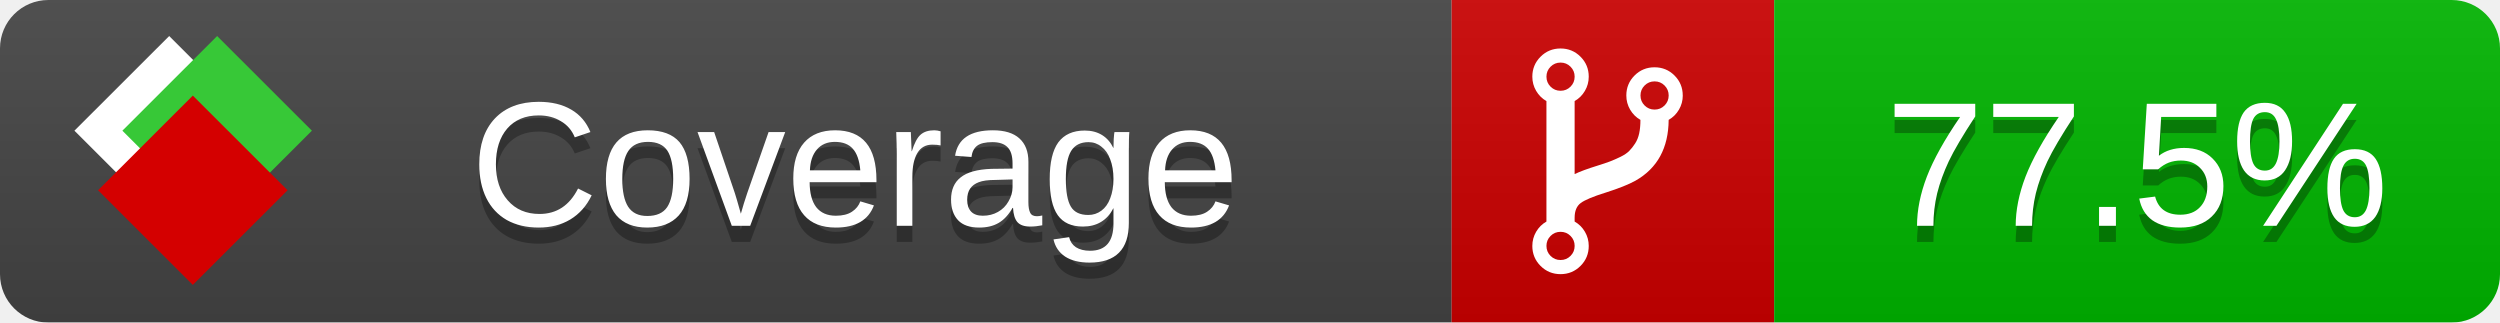
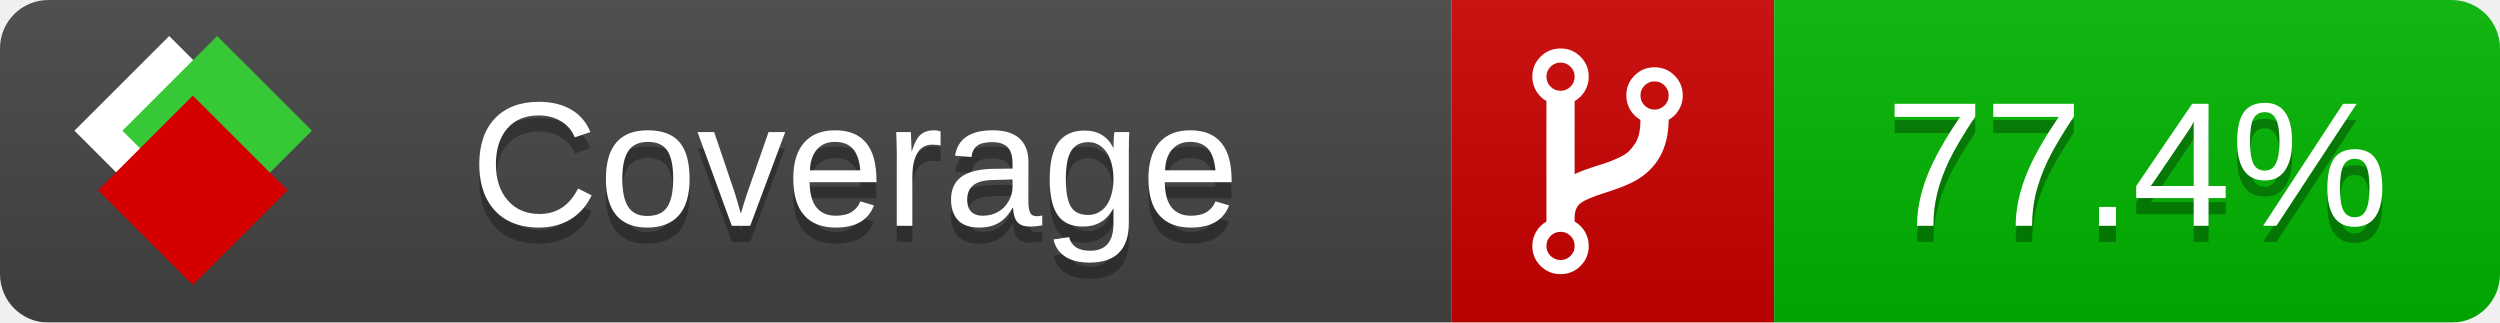
<svg xmlns="http://www.w3.org/2000/svg" xmlns:xlink="http://www.w3.org/1999/xlink" width="155" height="20">
  <style type="text/css">
          
            @keyframes fade1 {
                0% { visibility: visible; opacity: 1; }
               23% { visibility: visible; opacity: 1; }
               25% { visibility: hidden; opacity: 0; }
               48% { visibility: hidden; opacity: 0; }
               50% { visibility: hidden; opacity: 0; }
               73% { visibility: hidden; opacity: 0; }
               75% { visibility: hidden; opacity: 0; }
               98% { visibility: hidden; opacity: 0; }
              100% { visibility: visible; opacity: 1; }
            }
            @keyframes fade2 {
                0% { visibility: hidden; opacity: 0; }
               23% { visibility: hidden; opacity: 0; }
               25% { visibility: visible; opacity: 1; }
               48% { visibility: visible; opacity: 1; }
               50% { visibility: hidden; opacity: 0; }
               73% { visibility: hidden; opacity: 0; }
               75% { visibility: hidden; opacity: 0; }
               98% { visibility: hidden; opacity: 0; }
              100% { visibility: hidden; opacity: 0; }
            }
            @keyframes fade3 {
                0% { visibility: hidden; opacity: 0; }
               23% { visibility: hidden; opacity: 0; }
               25% { visibility: hidden; opacity: 0; }
               48% { visibility: hidden; opacity: 0; }
               50% { visibility: visible; opacity: 1; }
               73% { visibility: visible; opacity: 1; }
               75% { visibility: hidden; opacity: 0; }
               98% { visibility: hidden; opacity: 0; }
              100% { visibility: hidden; opacity: 0; }
            }
            @keyframes fade4 {
                0% { visibility: hidden; opacity: 0; }
               23% { visibility: hidden; opacity: 0; }
               25% { visibility: hidden; opacity: 0; }
               48% { visibility: hidden; opacity: 0; }
               50% { visibility: hidden; opacity: 0; }
               73% { visibility: hidden; opacity: 0; }
               75% { visibility: visible; opacity: 1; }
               98% { visibility: visible; opacity: 1; }
              100% { visibility: hidden; opacity: 0; }
            }
            .linecoverage {
                animation-duration: 15s;
                animation-name: fade1;
                animation-iteration-count: infinite;
            }
            .branchcoverage {
                animation-duration: 15s;
                animation-name: fade2;
                animation-iteration-count: infinite;
            }
            .methodcoverage {
                animation-duration: 15s;
                animation-name: fade3;
                animation-iteration-count: infinite;
            }
            .fullmethodcoverage {
                animation-duration: 15s;
                animation-name: fade4;
                animation-iteration-count: infinite;
            }
          
    </style>
  <defs>
    <linearGradient id="gradient" x2="0" y2="100%">
      <stop offset="0" stop-color="#bbb" stop-opacity=".1" />
      <stop offset="1" stop-opacity=".1" />
    </linearGradient>
    <linearGradient id="c">
      <stop offset="0" stop-color="#d40000" />
      <stop offset="1" stop-color="#ff2a2a" />
    </linearGradient>
    <linearGradient id="a">
      <stop offset="0" stop-color="#e0e0de" />
      <stop offset="1" stop-color="#fff" />
    </linearGradient>
    <linearGradient id="b">
      <stop offset="0" stop-color="#37c837" />
      <stop offset="1" stop-color="#217821" />
    </linearGradient>
    <linearGradient xlink:href="#a" id="e" x1="106.44" x2="69.96" y1="-11.96" y2="-46.84" gradientTransform="matrix(-.8426 -.00045 -.00045 -.8426 -94.27 -75.82)" gradientUnits="userSpaceOnUse" />
    <linearGradient xlink:href="#b" id="f" x1="56.19" x2="77.97" y1="-23.45" y2="10.62" gradientTransform="matrix(.8426 .00045 .00045 .8426 94.27 75.82)" gradientUnits="userSpaceOnUse" />
    <linearGradient xlink:href="#c" id="g" x1="79.98" x2="132.9" y1="10.79" y2="10.79" gradientTransform="matrix(.8426 .00045 .00045 .8426 94.27 75.82)" gradientUnits="userSpaceOnUse" />
    <mask id="mask">
      <rect width="155" height="20" rx="3" fill="#fff" />
    </mask>
    <g id="icon" transform="matrix(.04486 0 0 .04481 -.48 -.63)">
      <rect width="52.92" height="52.92" x="-109.72" y="-27.13" fill="url(#e)" transform="rotate(-135)" />
      <rect width="52.92" height="52.92" x="70.19" y="-39.18" fill="url(#f)" transform="rotate(45)" />
      <rect width="52.92" height="52.92" x="80.05" y="-15.74" fill="url(#g)" transform="rotate(45)" />
    </g>
  </defs>
  <g mask="url(#mask)">
    <rect x="0" y="0" width="90" height="20" fill="#444" />
    <rect x="90" y="0" width="20" height="20" fill="#c00" />
    <rect x="110" y="0" width="45" height="20" fill="#00B600" />
    <rect x="0" y="0" width="155" height="20" fill="url(#gradient)" />
  </g>
  <g>
    <path class="" fill="#fff" d="m 97.628,15.247 q 0,-0.364 -0.255,-0.619 -0.255,-0.255 -0.619,-0.255 -0.364,0 -0.619,0.255 -0.255,0.255 -0.255,0.619 0,0.364 0.255,0.619 0.255,0.255 0.619,0.255 0.364,0 0.619,-0.255 0.255,-0.255 0.255,-0.619 z m 0,-10.493 q 0,-0.364 -0.255,-0.619 -0.255,-0.255 -0.619,-0.255 -0.364,0 -0.619,0.255 -0.255,0.255 -0.255,0.619 0,0.364 0.255,0.619 0.255,0.255 0.619,0.255 0.364,0 0.619,-0.255 0.255,-0.255 0.255,-0.619 z m 5.83,1.166 q 0,-0.364 -0.255,-0.619 -0.255,-0.255 -0.619,-0.255 -0.364,0 -0.619,0.255 -0.255,0.255 -0.255,0.619 0,0.364 0.255,0.619 0.255,0.255 0.619,0.255 0.364,0 0.619,-0.255 0.255,-0.255 0.255,-0.619 z m 0.874,0 q 0,0.474 -0.237,0.879 -0.237,0.405 -0.638,0.633 -0.018,2.614 -2.059,3.771 -0.619,0.346 -1.849,0.738 -1.166,0.364 -1.544,0.647 -0.378,0.282 -0.378,0.911 l 0,0.237 q 0.401,0.228 0.638,0.633 0.237,0.405 0.237,0.879 0,0.729 -0.51,1.239 -0.51,0.51 -1.239,0.51 -0.729,0 -1.239,-0.51 -0.51,-0.51 -0.51,-1.239 0,-0.474 0.237,-0.879 0.237,-0.405 0.638,-0.633 l 0,-7.469 q -0.401,-0.228 -0.638,-0.633 -0.237,-0.405 -0.237,-0.879 0,-0.729 0.51,-1.239 0.51,-0.51 1.239,-0.51 0.729,0 1.239,0.51 0.51,0.51 0.51,1.239 0,0.474 -0.237,0.879 -0.237,0.405 -0.638,0.633 l 0,4.527 q 0.492,-0.237 1.403,-0.519 0.501,-0.155 0.797,-0.269 0.296,-0.114 0.642,-0.282 0.346,-0.169 0.537,-0.36 0.191,-0.191 0.369,-0.465 0.178,-0.273 0.255,-0.633 0.077,-0.36 0.077,-0.833 -0.401,-0.228 -0.638,-0.633 -0.237,-0.405 -0.237,-0.879 0,-0.729 0.51,-1.239 0.51,-0.51 1.239,-0.51 0.729,0 1.239,0.51 0.51,0.51 0.51,1.239 z" />
  </g>
  <g fill="#fff" text-anchor="middle" font-family="Verdana,Arial,Geneva,sans-serif" font-size="11">
    <a xlink:href="https://github.com/danielpalme/ReportGenerator" target="_top">
      <use xlink:href="#icon" transform="translate(3,1) scale(3.5)" />
    </a>
    <text x="53" y="15" fill="#010101" fill-opacity=".3">Coverage</text>
    <text x="53" y="14" fill="#fff">Coverage</text>
-     <text class="" x="132.5" y="15" fill="#010101" fill-opacity=".3">77.5%</text>
-     <text class="" x="132.5" y="14">77.5%</text>
+     <text class="" x="132.5" y="15" fill="#010101" fill-opacity=".3">77.4%</text>
+     <text class="" x="132.5" y="14">77.4%</text>
  </g>
  <g>
    <rect class="" x="90" y="0" width="65" height="20" fill-opacity="0" />
  </g>
</svg>
